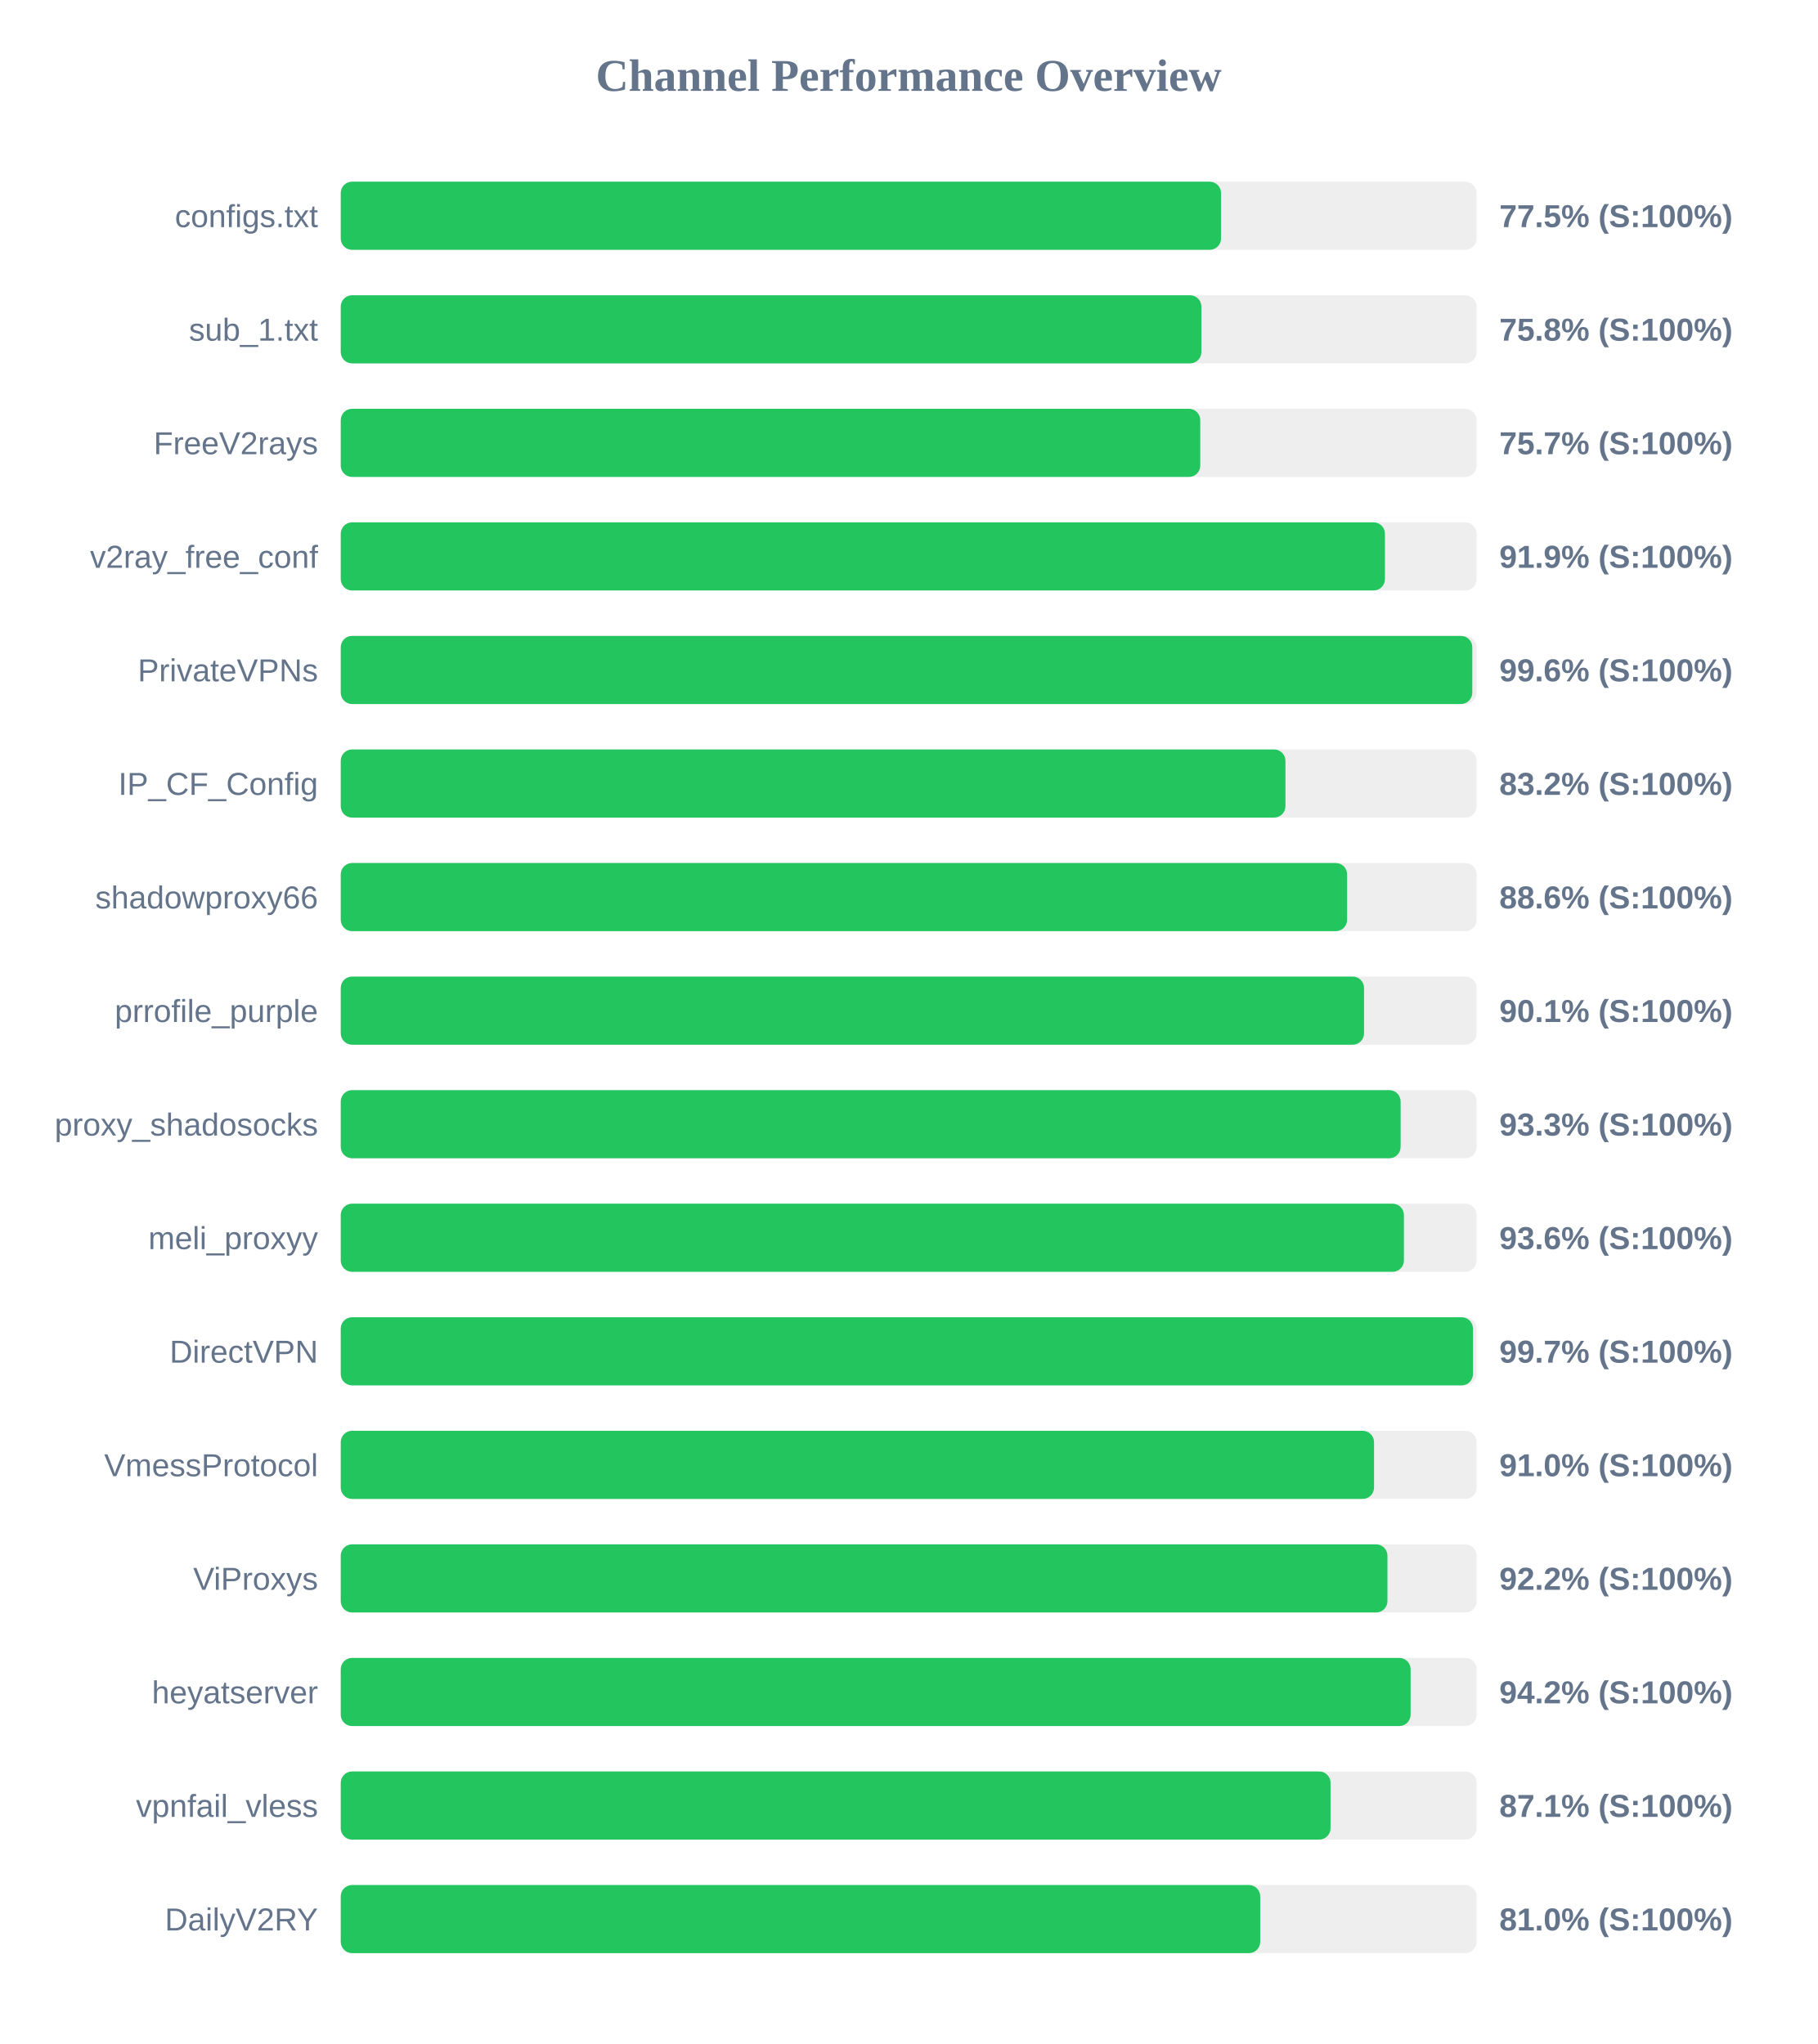
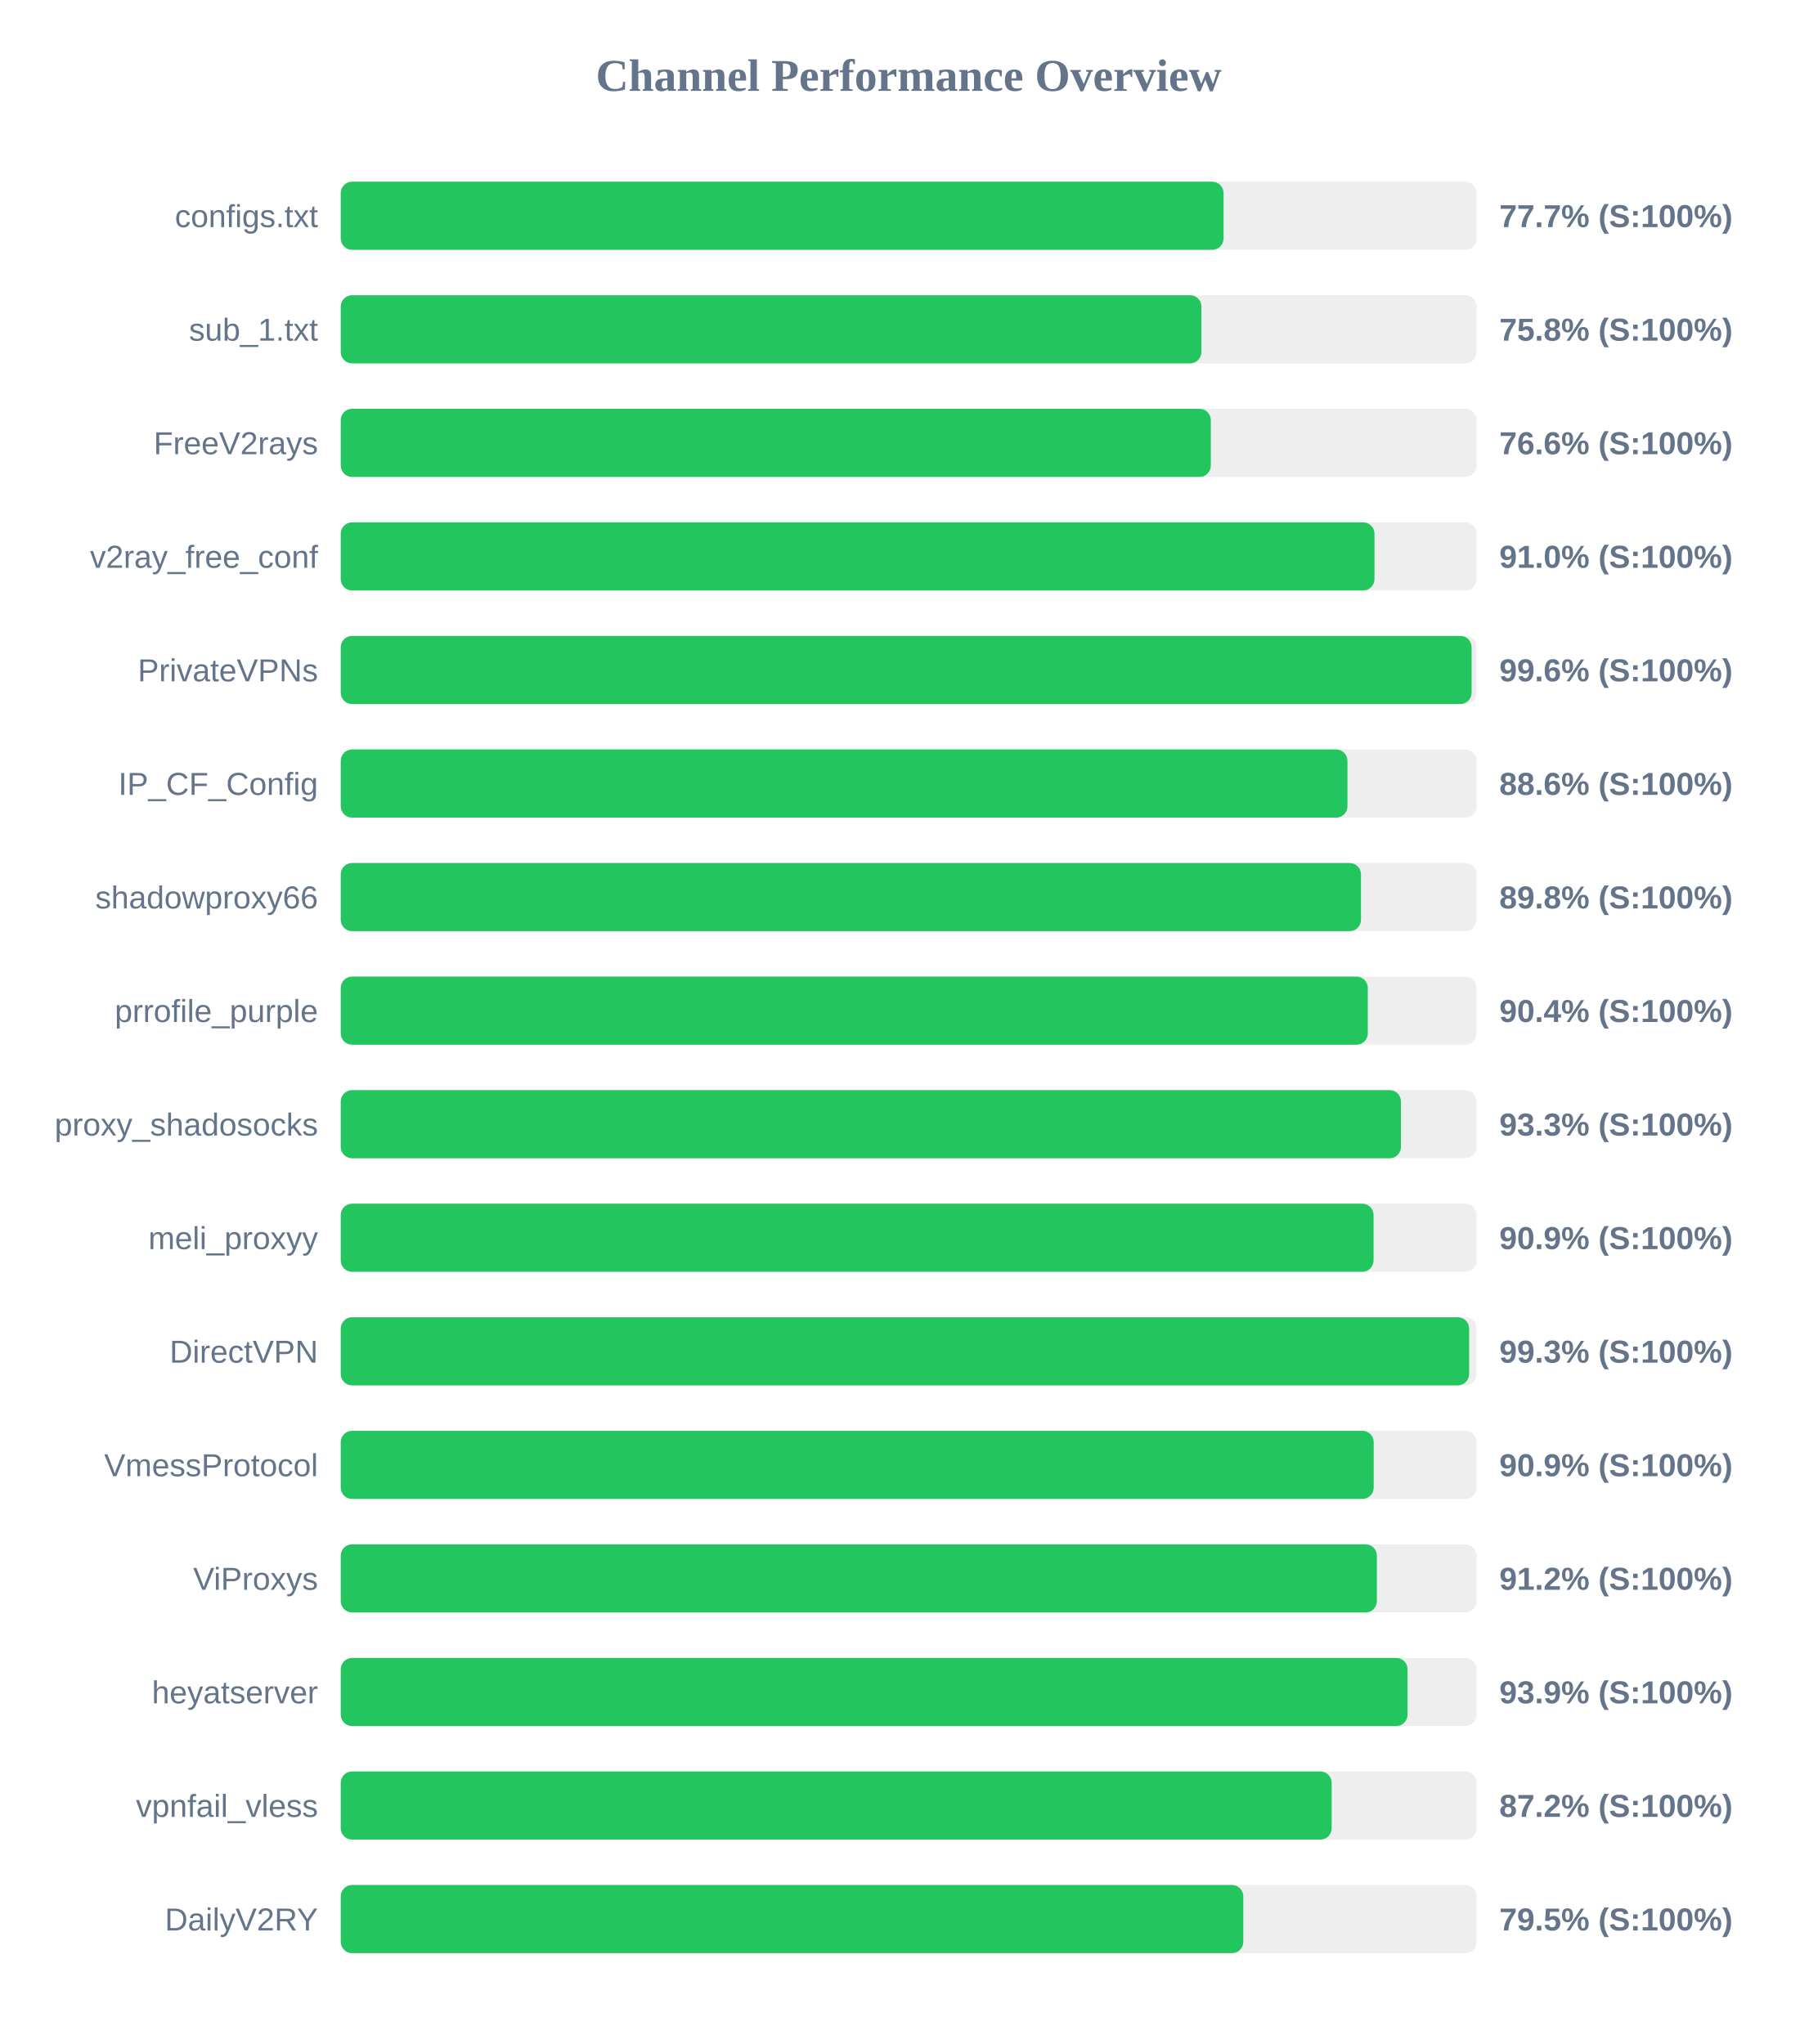
<svg xmlns="http://www.w3.org/2000/svg" width="800" height="900" version="1.1">
  <style>
        .row { font: 14px Arial; fill: #64748b; }
        .score { font: bold 14px Arial; fill: #64748b; }
    </style>
  <text x="400" y="40" text-anchor="middle" font-size="20px" font-weight="bold" fill="#64748b">Channel Performance Overview</text>
  <rect x="150" y="80" width="500" height="30" fill="#eee" rx="5" />
-   <rect x="150" y="80" width="387.5" height="30" fill="#22c55e" rx="5" />
+   <rect x="150" y="80" width="388.6" height="30" fill="#22c55e" rx="5" />
  <text x="140" y="100" text-anchor="end" class="row">configs.txt</text>
-   <text x="660" y="100" text-anchor="start" class="score">77.5% (S:100%)</text>
+   <text x="660" y="100" text-anchor="start" class="score">77.7% (S:100%)</text>
  <rect x="150" y="130" width="500" height="30" fill="#eee" rx="5" />
  <rect x="150" y="130" width="378.85" height="30" fill="#22c55e" rx="5" />
  <text x="140" y="150" text-anchor="end" class="row">sub_1.txt</text>
  <text x="660" y="150" text-anchor="start" class="score">75.8% (S:100%)</text>
  <rect x="150" y="180" width="500" height="30" fill="#eee" rx="5" />
-   <rect x="150" y="180" width="378.35" height="30" fill="#22c55e" rx="5" />
+   <rect x="150" y="180" width="383.0" height="30" fill="#22c55e" rx="5" />
  <text x="140" y="200" text-anchor="end" class="row">FreeV2rays</text>
-   <text x="660" y="200" text-anchor="start" class="score">75.7% (S:100%)</text>
+   <text x="660" y="200" text-anchor="start" class="score">76.6% (S:100%)</text>
  <rect x="150" y="230" width="500" height="30" fill="#eee" rx="5" />
-   <rect x="150" y="230" width="459.65" height="30" fill="#22c55e" rx="5" />
+   <rect x="150" y="230" width="455.05" height="30" fill="#22c55e" rx="5" />
  <text x="140" y="250" text-anchor="end" class="row">v2ray_free_conf</text>
-   <text x="660" y="250" text-anchor="start" class="score">91.9% (S:100%)</text>
+   <text x="660" y="250" text-anchor="start" class="score">91.0% (S:100%)</text>
  <rect x="150" y="280" width="500" height="30" fill="#eee" rx="5" />
-   <rect x="150" y="280" width="498.1" height="30" fill="#22c55e" rx="5" />
+   <rect x="150" y="280" width="497.8" height="30" fill="#22c55e" rx="5" />
  <text x="140" y="300" text-anchor="end" class="row">PrivateVPNs</text>
  <text x="660" y="300" text-anchor="start" class="score">99.6% (S:100%)</text>
  <rect x="150" y="330" width="500" height="30" fill="#eee" rx="5" />
-   <rect x="150" y="330" width="415.85" height="30" fill="#22c55e" rx="5" />
+   <rect x="150" y="330" width="443.15" height="30" fill="#22c55e" rx="5" />
  <text x="140" y="350" text-anchor="end" class="row">IP_CF_Config</text>
-   <text x="660" y="350" text-anchor="start" class="score">83.2% (S:100%)</text>
+   <text x="660" y="350" text-anchor="start" class="score">88.6% (S:100%)</text>
  <rect x="150" y="380" width="500" height="30" fill="#eee" rx="5" />
-   <rect x="150" y="380" width="443.0" height="30" fill="#22c55e" rx="5" />
+   <rect x="150" y="380" width="449.1" height="30" fill="#22c55e" rx="5" />
  <text x="140" y="400" text-anchor="end" class="row">shadowproxy66</text>
-   <text x="660" y="400" text-anchor="start" class="score">88.6% (S:100%)</text>
+   <text x="660" y="400" text-anchor="start" class="score">89.8% (S:100%)</text>
  <rect x="150" y="430" width="500" height="30" fill="#eee" rx="5" />
-   <rect x="150" y="430" width="450.45" height="30" fill="#22c55e" rx="5" />
+   <rect x="150" y="430" width="452.1" height="30" fill="#22c55e" rx="5" />
  <text x="140" y="450" text-anchor="end" class="row">prrofile_purple</text>
-   <text x="660" y="450" text-anchor="start" class="score">90.1% (S:100%)</text>
+   <text x="660" y="450" text-anchor="start" class="score">90.4% (S:100%)</text>
  <rect x="150" y="480" width="500" height="30" fill="#eee" rx="5" />
-   <rect x="150" y="480" width="466.55" height="30" fill="#22c55e" rx="5" />
+   <rect x="150" y="480" width="466.7" height="30" fill="#22c55e" rx="5" />
  <text x="140" y="500" text-anchor="end" class="row">proxy_shadosocks</text>
  <text x="660" y="500" text-anchor="start" class="score">93.3% (S:100%)</text>
  <rect x="150" y="530" width="500" height="30" fill="#eee" rx="5" />
-   <rect x="150" y="530" width="468.0" height="30" fill="#22c55e" rx="5" />
+   <rect x="150" y="530" width="454.65" height="30" fill="#22c55e" rx="5" />
  <text x="140" y="550" text-anchor="end" class="row">meli_proxyy</text>
-   <text x="660" y="550" text-anchor="start" class="score">93.6% (S:100%)</text>
+   <text x="660" y="550" text-anchor="start" class="score">90.9% (S:100%)</text>
  <rect x="150" y="580" width="500" height="30" fill="#eee" rx="5" />
-   <rect x="150" y="580" width="498.4" height="30" fill="#22c55e" rx="5" />
+   <rect x="150" y="580" width="496.7" height="30" fill="#22c55e" rx="5" />
  <text x="140" y="600" text-anchor="end" class="row">DirectVPN</text>
-   <text x="660" y="600" text-anchor="start" class="score">99.7% (S:100%)</text>
+   <text x="660" y="600" text-anchor="start" class="score">99.3% (S:100%)</text>
  <rect x="150" y="630" width="500" height="30" fill="#eee" rx="5" />
-   <rect x="150" y="630" width="454.85" height="30" fill="#22c55e" rx="5" />
+   <rect x="150" y="630" width="454.7" height="30" fill="#22c55e" rx="5" />
  <text x="140" y="650" text-anchor="end" class="row">VmessProtocol</text>
-   <text x="660" y="650" text-anchor="start" class="score">91.0% (S:100%)</text>
+   <text x="660" y="650" text-anchor="start" class="score">90.9% (S:100%)</text>
  <rect x="150" y="680" width="500" height="30" fill="#eee" rx="5" />
-   <rect x="150" y="680" width="460.75" height="30" fill="#22c55e" rx="5" />
+   <rect x="150" y="680" width="456.1" height="30" fill="#22c55e" rx="5" />
  <text x="140" y="700" text-anchor="end" class="row">ViProxys</text>
-   <text x="660" y="700" text-anchor="start" class="score">92.2% (S:100%)</text>
+   <text x="660" y="700" text-anchor="start" class="score">91.2% (S:100%)</text>
  <rect x="150" y="730" width="500" height="30" fill="#eee" rx="5" />
-   <rect x="150" y="730" width="470.95" height="30" fill="#22c55e" rx="5" />
+   <rect x="150" y="730" width="469.6" height="30" fill="#22c55e" rx="5" />
  <text x="140" y="750" text-anchor="end" class="row">heyatserver</text>
-   <text x="660" y="750" text-anchor="start" class="score">94.2% (S:100%)</text>
+   <text x="660" y="750" text-anchor="start" class="score">93.9% (S:100%)</text>
  <rect x="150" y="780" width="500" height="30" fill="#eee" rx="5" />
-   <rect x="150" y="780" width="435.7" height="30" fill="#22c55e" rx="5" />
+   <rect x="150" y="780" width="436.2" height="30" fill="#22c55e" rx="5" />
  <text x="140" y="800" text-anchor="end" class="row">vpnfail_vless</text>
-   <text x="660" y="800" text-anchor="start" class="score">87.1% (S:100%)</text>
+   <text x="660" y="800" text-anchor="start" class="score">87.2% (S:100%)</text>
  <rect x="150" y="830" width="500" height="30" fill="#eee" rx="5" />
-   <rect x="150" y="830" width="404.75" height="30" fill="#22c55e" rx="5" />
+   <rect x="150" y="830" width="397.3" height="30" fill="#22c55e" rx="5" />
  <text x="140" y="850" text-anchor="end" class="row">DailyV2RY</text>
-   <text x="660" y="850" text-anchor="start" class="score">81.0% (S:100%)</text>
+   <text x="660" y="850" text-anchor="start" class="score">79.5% (S:100%)</text>
</svg>
